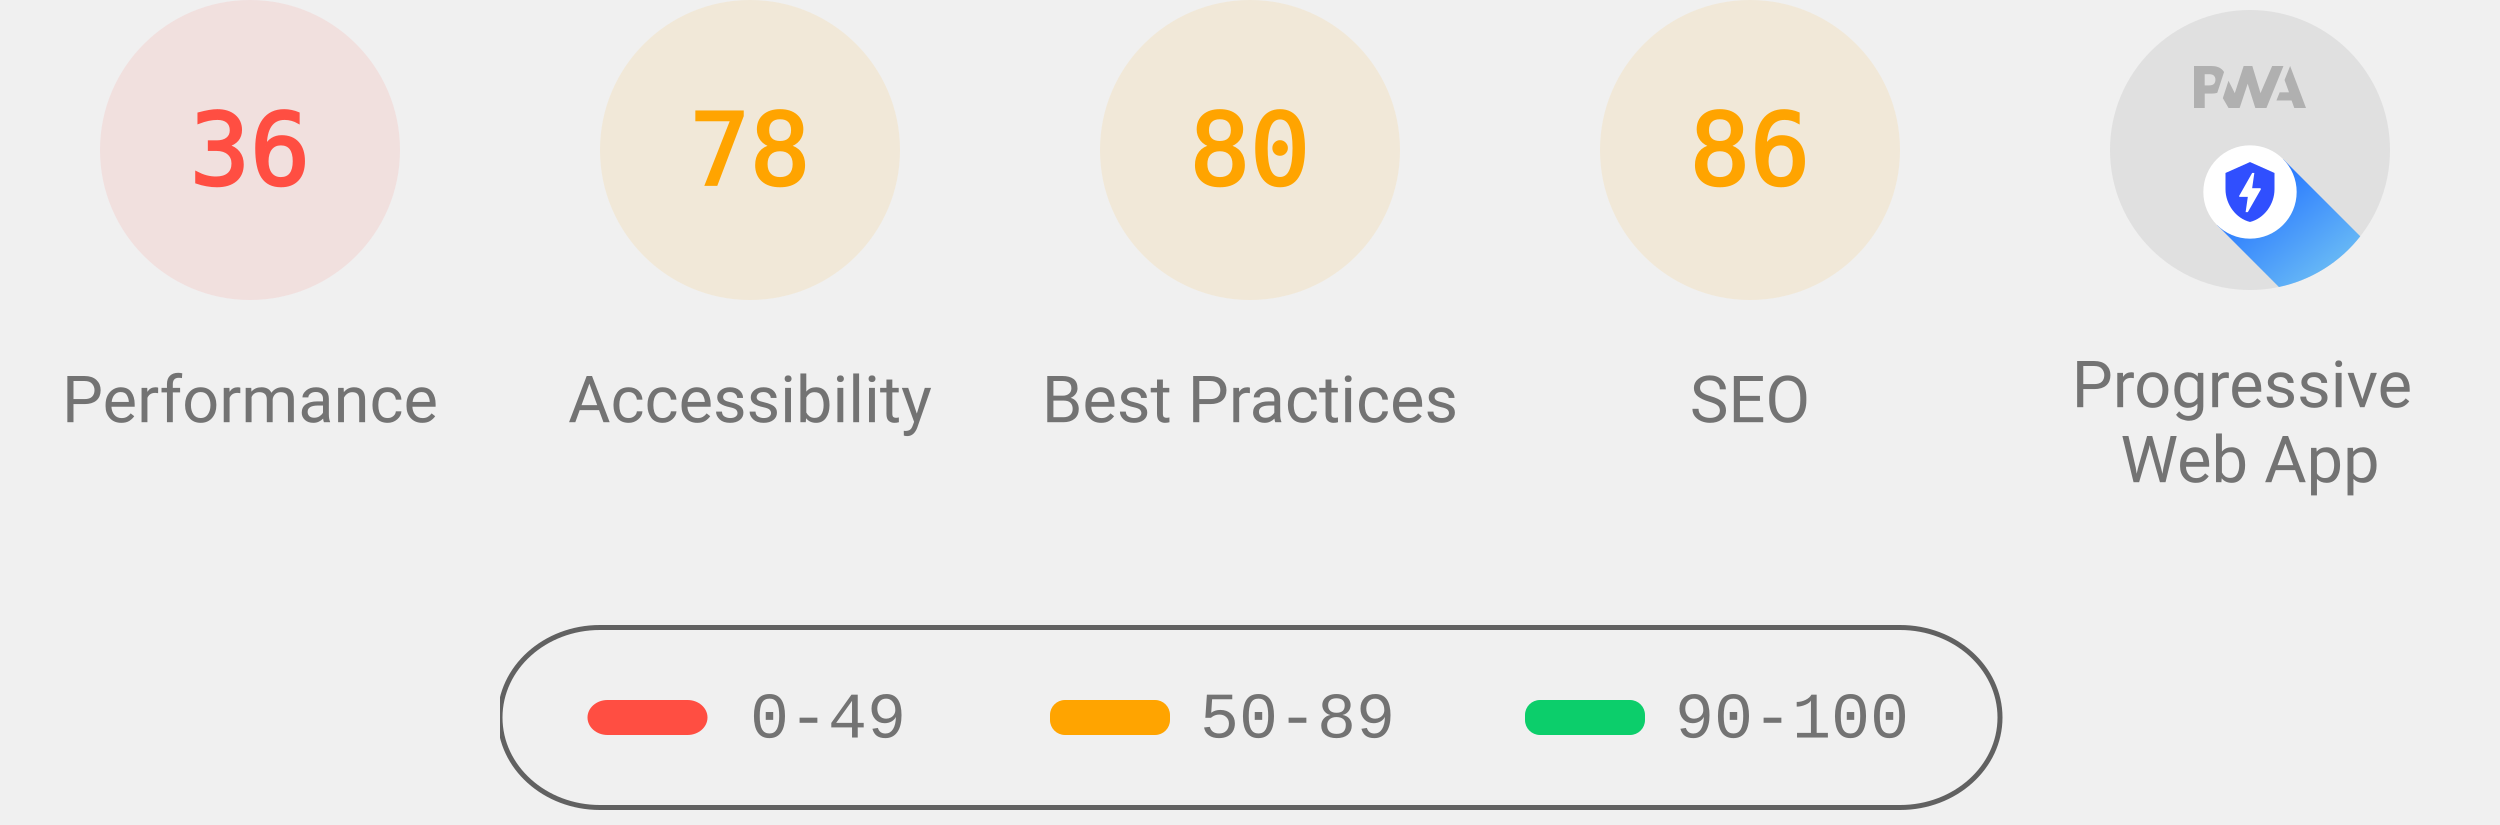
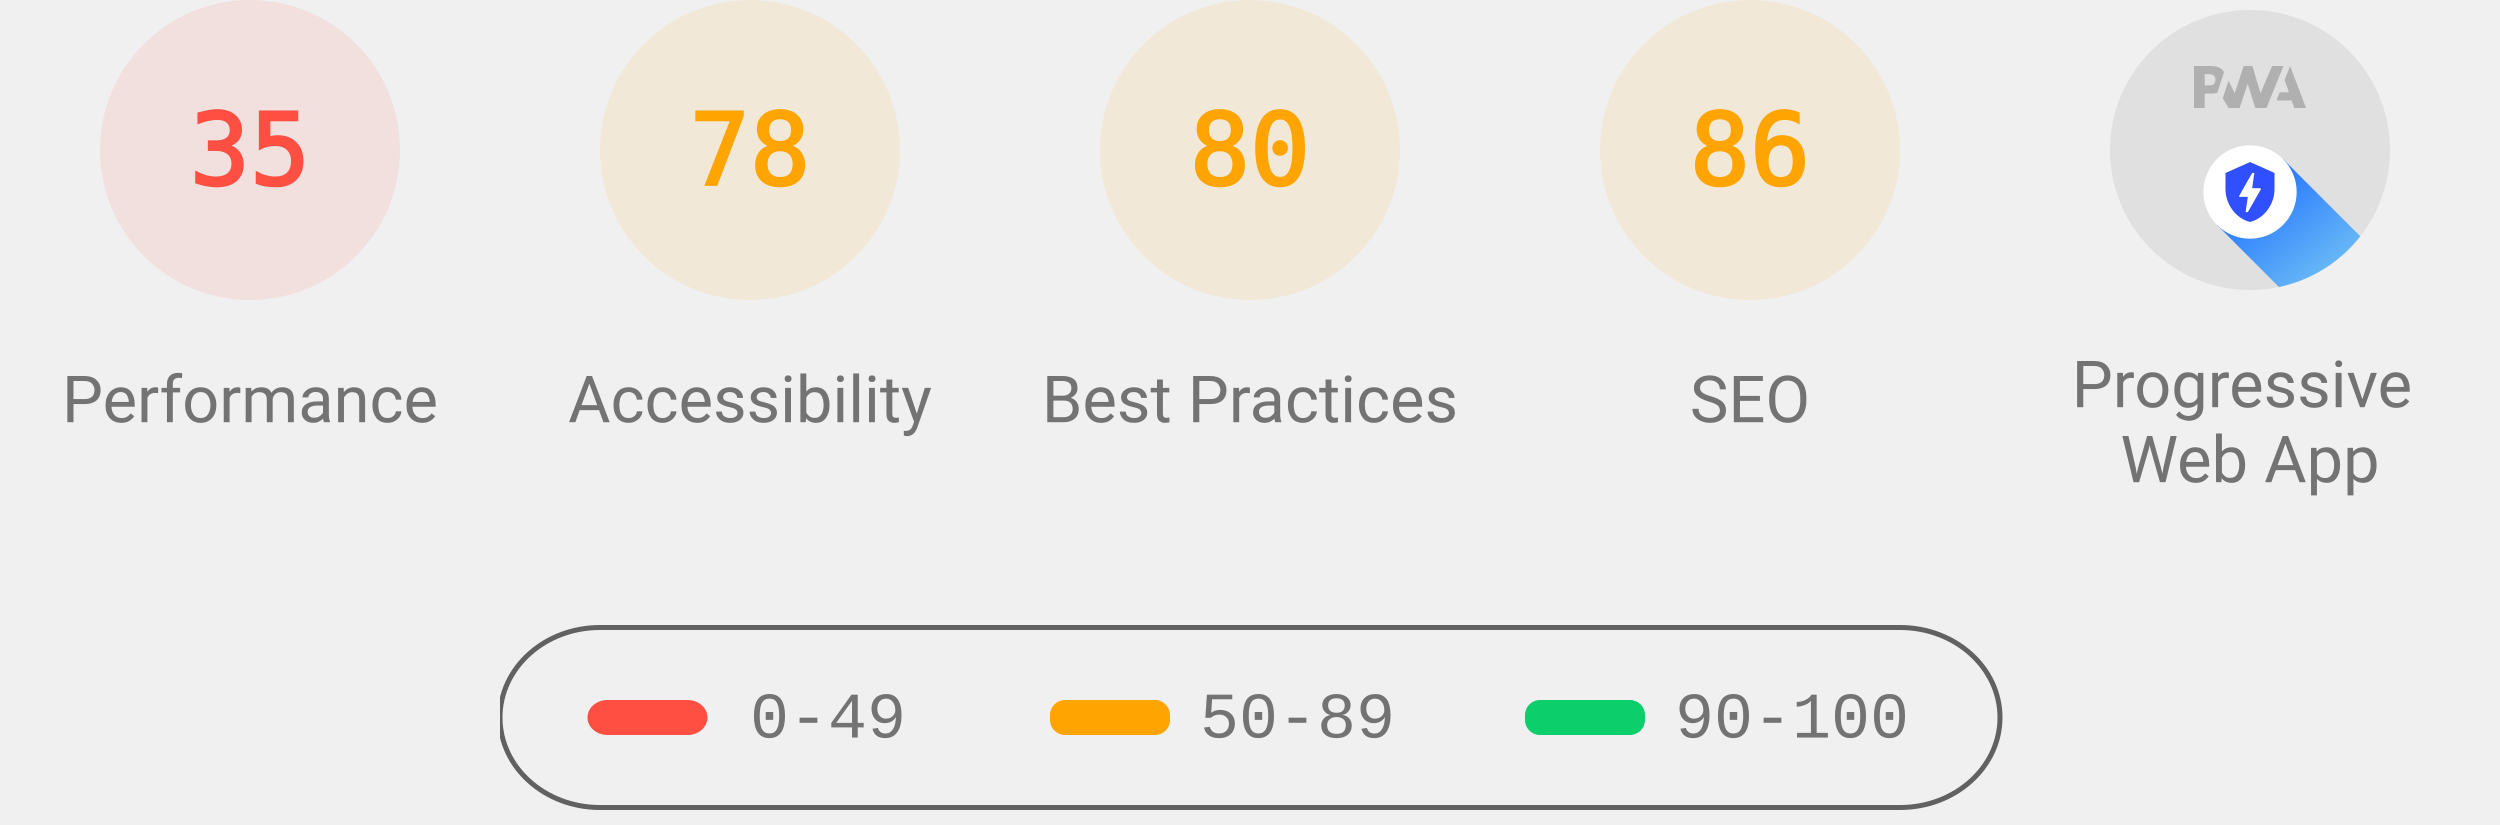
<svg xmlns="http://www.w3.org/2000/svg" class="theme--agnostic" fill="none" width="1000" height="330">
  <style>
			.gauge-base {
				opacity: 0.1
			}

			.gauge-arc {
				fill: none;
				animation-delay: 250ms;
				stroke-linecap: round;
				transform: rotate(-90deg);
				transform-origin: 100px 60px;
				animation: load-gauge 1s ease forwards
			}

			.guage-text {
				font-size: 40px;
				font-family: monospace;
				text-align: center
			}

			.guage-red {
				color: #ff4e42;
				fill: #ff4e42;
				stroke: #ff4e42
			}
			.guage-orange {
				color: #ffa400;
				fill: #ffa400;
				stroke: #ffa400
			}
			.guage-green {
				color: #0cce6b;
				fill: #0cce6b;
				stroke: #0cce6b
			}
			.theme--agnostic .guage-undefined {
				color: #5c5c5c;
				fill: #5c5c5c;
				stroke: #5c5c5c
			}
			.theme--light .guage-undefined {
				color: #1e1e1e;
				fill: #1e1e1e;
				stroke: #1e1e1e
			}
			.theme--dark .guage-undefined {
				color: #f5f5f5;
				fill: #f5f5f5;
				stroke: #f5f5f5
			}

			.guage-title {
				stroke: none;
				font-size: 26px;
				line-height: 26px;
				font-family: Roboto, Halvetica, Arial, sans-serif
			}
			.metric.guage-title {
				font-family: 'Courier New', Courier, monospace
			}
			.theme--agnostic .guage-title {
				color: #737373;
				fill: #737373
			}
			.theme--light .guage-title {
				color: #212121;
				fill: #212121
			}
			.theme--dark .guage-title {
				color: #f5f5f5;
				fill: #f5f5f5
			}

			@keyframes load-gauge {
				from {
					stroke-dasharray: 0 352.858
				}
			}
			.lh-gauge--pwa__disc {
				fill: #e0e0e0
			}
			.lh-gauge--pwa__logo {
				position: relative;
				fill: #b0b0b0
			}
			.lh-gauge--pwa__invisible {
				display: none
			}
			.lh-gauge--pwa__visible {
				display: inline
			}
			.guage-invisible {
				display: none
			}
			.lh-gauge--pwa__logo--primary-color {
				fill: #304ffe
			}
			.theme--agnostic .lh-gauge--pwa__logo--secondary-color {
				fill: #787878
			}
			.theme--light .lh-gauge--pwa__logo--secondary-color {
				fill: #3d3d3d
			}
			.theme--dark .lh-gauge--pwa__logo--secondary-color {
				fill: #d8b6b6
			}
			.theme--light #svg_2 {
				stroke: #00000022
			}
			.theme--agnostic #svg_2 {
				stroke: #616161
			}
			.theme--light #svg_2 {
				stroke: #00000022
			}
			.theme--dark #svg_2 {
				stroke: #f5f5f566
			}
		</style>
  <svg class="guage-div guage-perf guage-red" viewBox="0 0 200 200" width="200" height="200" x="0" y="0">
    <circle class="gauge-base" r="56" cx="100" cy="60" stroke-width="8" />
-     <circle class="gauge-arc guage-arc-1" r="56" cx="100" cy="60" stroke-width="8" style="stroke-dasharray: 126.669, 351.858;" />
-     <text class="guage-text" x="100px" y="60px" alignment-baseline="central" dominant-baseline="central" text-anchor="middle">36</text>
+     <circle class="gauge-arc guage-arc-1" r="56" cx="100" cy="60" stroke-width="8" style="stroke-dasharray: 123.15, 351.858;" />
+     <text class="guage-text" x="100px" y="60px" alignment-baseline="central" dominant-baseline="central" text-anchor="middle">35</text>
    <text class="guage-title" x="100px" y="160px" alignment-baseline="central" dominant-baseline="central" text-anchor="middle">Performance</text>
  </svg>
  <svg class="guage-div guage-acc guage-orange" viewBox="0 0 200 200" width="200" height="200" x="200" y="0">
    <circle class="gauge-base" r="56" cx="100" cy="60" stroke-width="8" />
    <circle class="gauge-arc guage-arc-2" r="56" cx="100" cy="60" stroke-width="8" style="stroke-dasharray: 274.449, 351.858;" />
    <text class="guage-text" x="100px" y="60px" alignment-baseline="central" dominant-baseline="central" text-anchor="middle">78</text>
    <text class="guage-title" x="100px" y="160px" alignment-baseline="central" dominant-baseline="central" text-anchor="middle">Accessibility</text>
  </svg>
  <svg class="guage-div guage-best guage-orange" viewBox="0 0 200 200" width="200" height="200" x="400" y="0">
    <circle class="gauge-base" r="56" cx="100" cy="60" stroke-width="8" />
    <circle class="gauge-arc guage-arc-3" r="56" cx="100" cy="60" stroke-width="8" style="stroke-dasharray: 281.486, 351.858;" />
    <text class="guage-text" x="100px" y="60px" alignment-baseline="central" dominant-baseline="central" text-anchor="middle">80</text>
    <text class="guage-title" x="100px" y="160px" alignment-baseline="central" dominant-baseline="central" text-anchor="middle">Best Practices</text>
  </svg>
  <svg class="guage-div guage-seo guage-orange" viewBox="0 0 200 200" width="200" height="200" x="600" y="0">
    <circle class="gauge-base" r="56" cx="100" cy="60" stroke-width="8" />
    <circle class="gauge-arc guage-arc-4" r="56" cx="100" cy="60" stroke-width="8" style="stroke-dasharray: 302.598, 351.858;" />
    <text class="guage-text" x="100px" y="60px" alignment-baseline="central" dominant-baseline="central" text-anchor="middle">86</text>
    <text class="guage-title" x="100px" y="160px" alignment-baseline="central" dominant-baseline="central" text-anchor="middle">SEO</text>
  </svg>
  <svg class="guage-div guage-pwa " viewBox="0 0 200 200" width="200" height="200" x="800" y="0">
    <svg viewBox="0 0 60 60" width="112" height="112" x="44" y="4">
      <defs>
        <linearGradient id="lh-gauge--pwa__check-circle__gradient-0" x1="50%" y1="0%" x2="50%" y2="100%">
          <stop stop-color="#00C852" offset="0%" />
          <stop stop-color="#009688" offset="100%" />
        </linearGradient>
        <linearGradient id="lh-gauge--pwa__installable__shadow-gradient-0" x1="76.056%" x2="24.111%" y1="82.995%" y2="24.735%">
          <stop stop-color="#A5D6A7" offset="0%" />
          <stop stop-color="#80CBC4" offset="100%" />
        </linearGradient>
        <linearGradient id="lh-gauge--pwa__fast-reliable__shadow-gradient-0" x1="76.056%" y1="82.995%" x2="25.678%" y2="26.493%">
          <stop stop-color="#64B5F6" offset="0%" />
          <stop stop-color="#2979FF" offset="100%" />
        </linearGradient>
        <g id="lh-gauge--pwa__fast-reliable-badge-0">
          <circle fill="#FFFFFF" cx="10" cy="10" r="10" />
          <path fill="#304FFE" d="M10 3.58l5.25 2.34v3.5c0 3.23-2.24 6.26-5.25 7-3.01-.74-5.25-3.77-5.25-7v-3.5L10 3.58zm-.47 10.74l2.76-4.83.03-.07c.04-.08 0-.24-.22-.24h-1.64l.47-3.26h-.47l-2.7 4.77c-.02.01.05-.1-.04.05-.09.16-.1.31.18.31h1.63l-.47 3.27h.47z" />
        </g>
        <g id="lh-gauge--pwa__installable-badge-0">
          <circle fill="#FFFFFF" cx="10" cy="10" r="10" />
          <path fill="#009688" d="M10 4.167A5.835 5.835 0 0 0 4.167 10 5.835 5.835 0 0 0 10 15.833 5.835 5.835 0 0 0 15.833 10 5.835 5.835 0 0 0 10 4.167zm2.917 6.416h-2.334v2.334H9.417v-2.334H7.083V9.417h2.334V7.083h1.166v2.334h2.334v1.166z" />
        </g>
      </defs>
      <g stroke="none" fill-rule="nonzero">
        <circle class="lh-gauge--pwa__disc" cx="30" cy="30" r="30" />
        <g class="lh-gauge--pwa__logo">
          <path d="M35.66 19.39l.7-1.75h2L37.4 15 38.6 12l3.4 9h-2.51l-.58-1.61z" />
          <path d="M33.52 21l3.65-9h-2.42l-2.5 5.82L30.5 12h-1.86l-1.9 5.82-1.35-2.65-1.21 3.72L25.4 21h2.38l1.72-5.2 1.64 5.2z" />
          <path fill-rule="nonzero" d="M20.3 17.91h1.48c.45 0 .85-.05 1.2-.15l.39-1.18 1.07-3.3a2.64 2.64 0 0 0-.28-.37c-.55-.6-1.36-.91-2.42-.91H18v9h2.3V17.9zm1.96-3.84c.22.22.33.5.33.87 0 .36-.1.65-.29.87-.2.23-.59.35-1.15.35h-.86v-2.41h.87c.52 0 .89.1 1.1.32z" />
        </g>
        <rect class="lh-gauge--pwa__component lh-gauge--pwa__na-line lh-gauge--pwa__invisible" fill="#FFFFFF" x="20" y="32" width="20" height="4" rx="2" />
        <g class="lh-gauge--pwa__component lh-gauge--pwa__fast-reliable-badge lh-gauge--pwa__visible" transform="translate(20, 29)">
          <path fill="url(#lh-gauge--pwa__fast-reliable__shadow-gradient-0)" d="M33.63 19.49A30 30 0 0 1 16.2 30.36L3 17.14 17.14 3l16.49 16.49z" />
          <use href="#lh-gauge--pwa__fast-reliable-badge-0" />
        </g>
        <g class="lh-gauge--pwa__component lh-gauge--pwa__installable-badge lh-gauge--pwa__invisible" transform="translate(20, 29)">
          <path fill="url(#lh-gauge--pwa__installable__shadow-gradient-0)" d="M33.629 19.487c-4.272 5.453-10.391 9.39-17.415 10.869L3 17.142 17.142 3 33.63 19.487z" />
          <use href="#lh-gauge--pwa__installable-badge-0" />
        </g>
        <g class="lh-gauge--pwa__component lh-gauge--pwa__fast-reliable-installable-badges lh-gauge--pwa__invisible">
          <g transform="translate(8, 29)">
            <path fill="url(#lh-gauge--pwa__fast-reliable__shadow-gradient-0)" d="M16.321 30.463L3 17.143 17.142 3l22.365 22.365A29.864 29.864 0 0 1 22 31c-1.942 0-3.84-.184-5.679-.537z" />
            <use href="#lh-gauge--pwa__fast-reliable-badge-0" />
          </g>
          <g transform="translate(32, 29)">
            <path fill="url(#lh-gauge--pwa__installable__shadow-gradient-0)" d="M25.982 11.84a30.107 30.107 0 0 1-13.08 15.203L3 17.143 17.142 3l8.84 8.84z" />
            <use href="#lh-gauge--pwa__installable-badge-0" />
          </g>
        </g>
        <g class="lh-gauge--pwa__component lh-gauge--pwa__check-circle lh-gauge--pwa__invisible" transform="translate(18, 28)">
          <circle fill="#FFFFFF" cx="12" cy="12" r="12" />
          <path fill="url(#lh-gauge--pwa__check-circle__gradient-0)" d="M12 2a10 10 0 1 0 0 20 10 10 0 0 0 0-20zm-2 15l-5-5 1.41-1.41L10 14.17l7.59-7.59L19 8l-9 9z" />
        </g>
      </g>
    </svg>
    <text class="guage-title" y="160px" alignment-baseline="central" dominant-baseline="central" text-anchor="middle">
      <tspan x="100px" dy="-6px">Progressive</tspan>
      <tspan x="100px" dy="30px">Web App</tspan>
    </text>
  </svg>
  <svg width="604" height="76" x="200" y="250">
    <g>
      <rect fill="none" id="canvas_background" height="80" width="604" y="-1" x="-1" />
      <g display="none" overflow="visible" y="0" x="0" height="100%" width="100%" id="canvasGrid">
        <rect fill="url(#gridpattern)" stroke-width="0" y="0" x="0" height="100%" width="100%" />
      </g>
    </g>
    <g>
      <rect fill-opacity="0" stroke-width="2" rx="40" id="svg_2" height="72" width="600" y="1" x="0" fill="#000000" />
      <rect stroke="#000" rx="8" id="svg_3" height="14" width="48" y="30" x="35" stroke-opacity="null" stroke-width="0" fill="#ff4e42" />
      <rect stroke="#000" rx="6" id="svg_4" height="14" width="48" y="30" x="220" stroke-opacity="null" stroke-width="0" fill="#ffa400" />
      <rect stroke="#000" rx="6" id="svg_5" height="14" width="48" y="30" x="410" stroke-opacity="null" stroke-width="0" fill="#0cce6b" />
      <text class="metric guage-title" xml:space="preserve" text-anchor="start" font-size="26" id="svg_6" y="45" x="100" stroke-opacity="null" stroke-width="0" stroke="#000">0-49</text>
      <text class="metric guage-title" xml:space="preserve" text-anchor="start" font-size="26" id="svg_7" y="45" x="280" stroke-opacity="null" stroke-width="0" stroke="#000">50-89</text>
      <text class="metric guage-title" xml:space="preserve" text-anchor="start" font-size="26" id="svg_8" y="45" x="470" stroke-opacity="null" stroke-width="0" stroke="#000">90-100</text>
    </g>
  </svg>
</svg>
